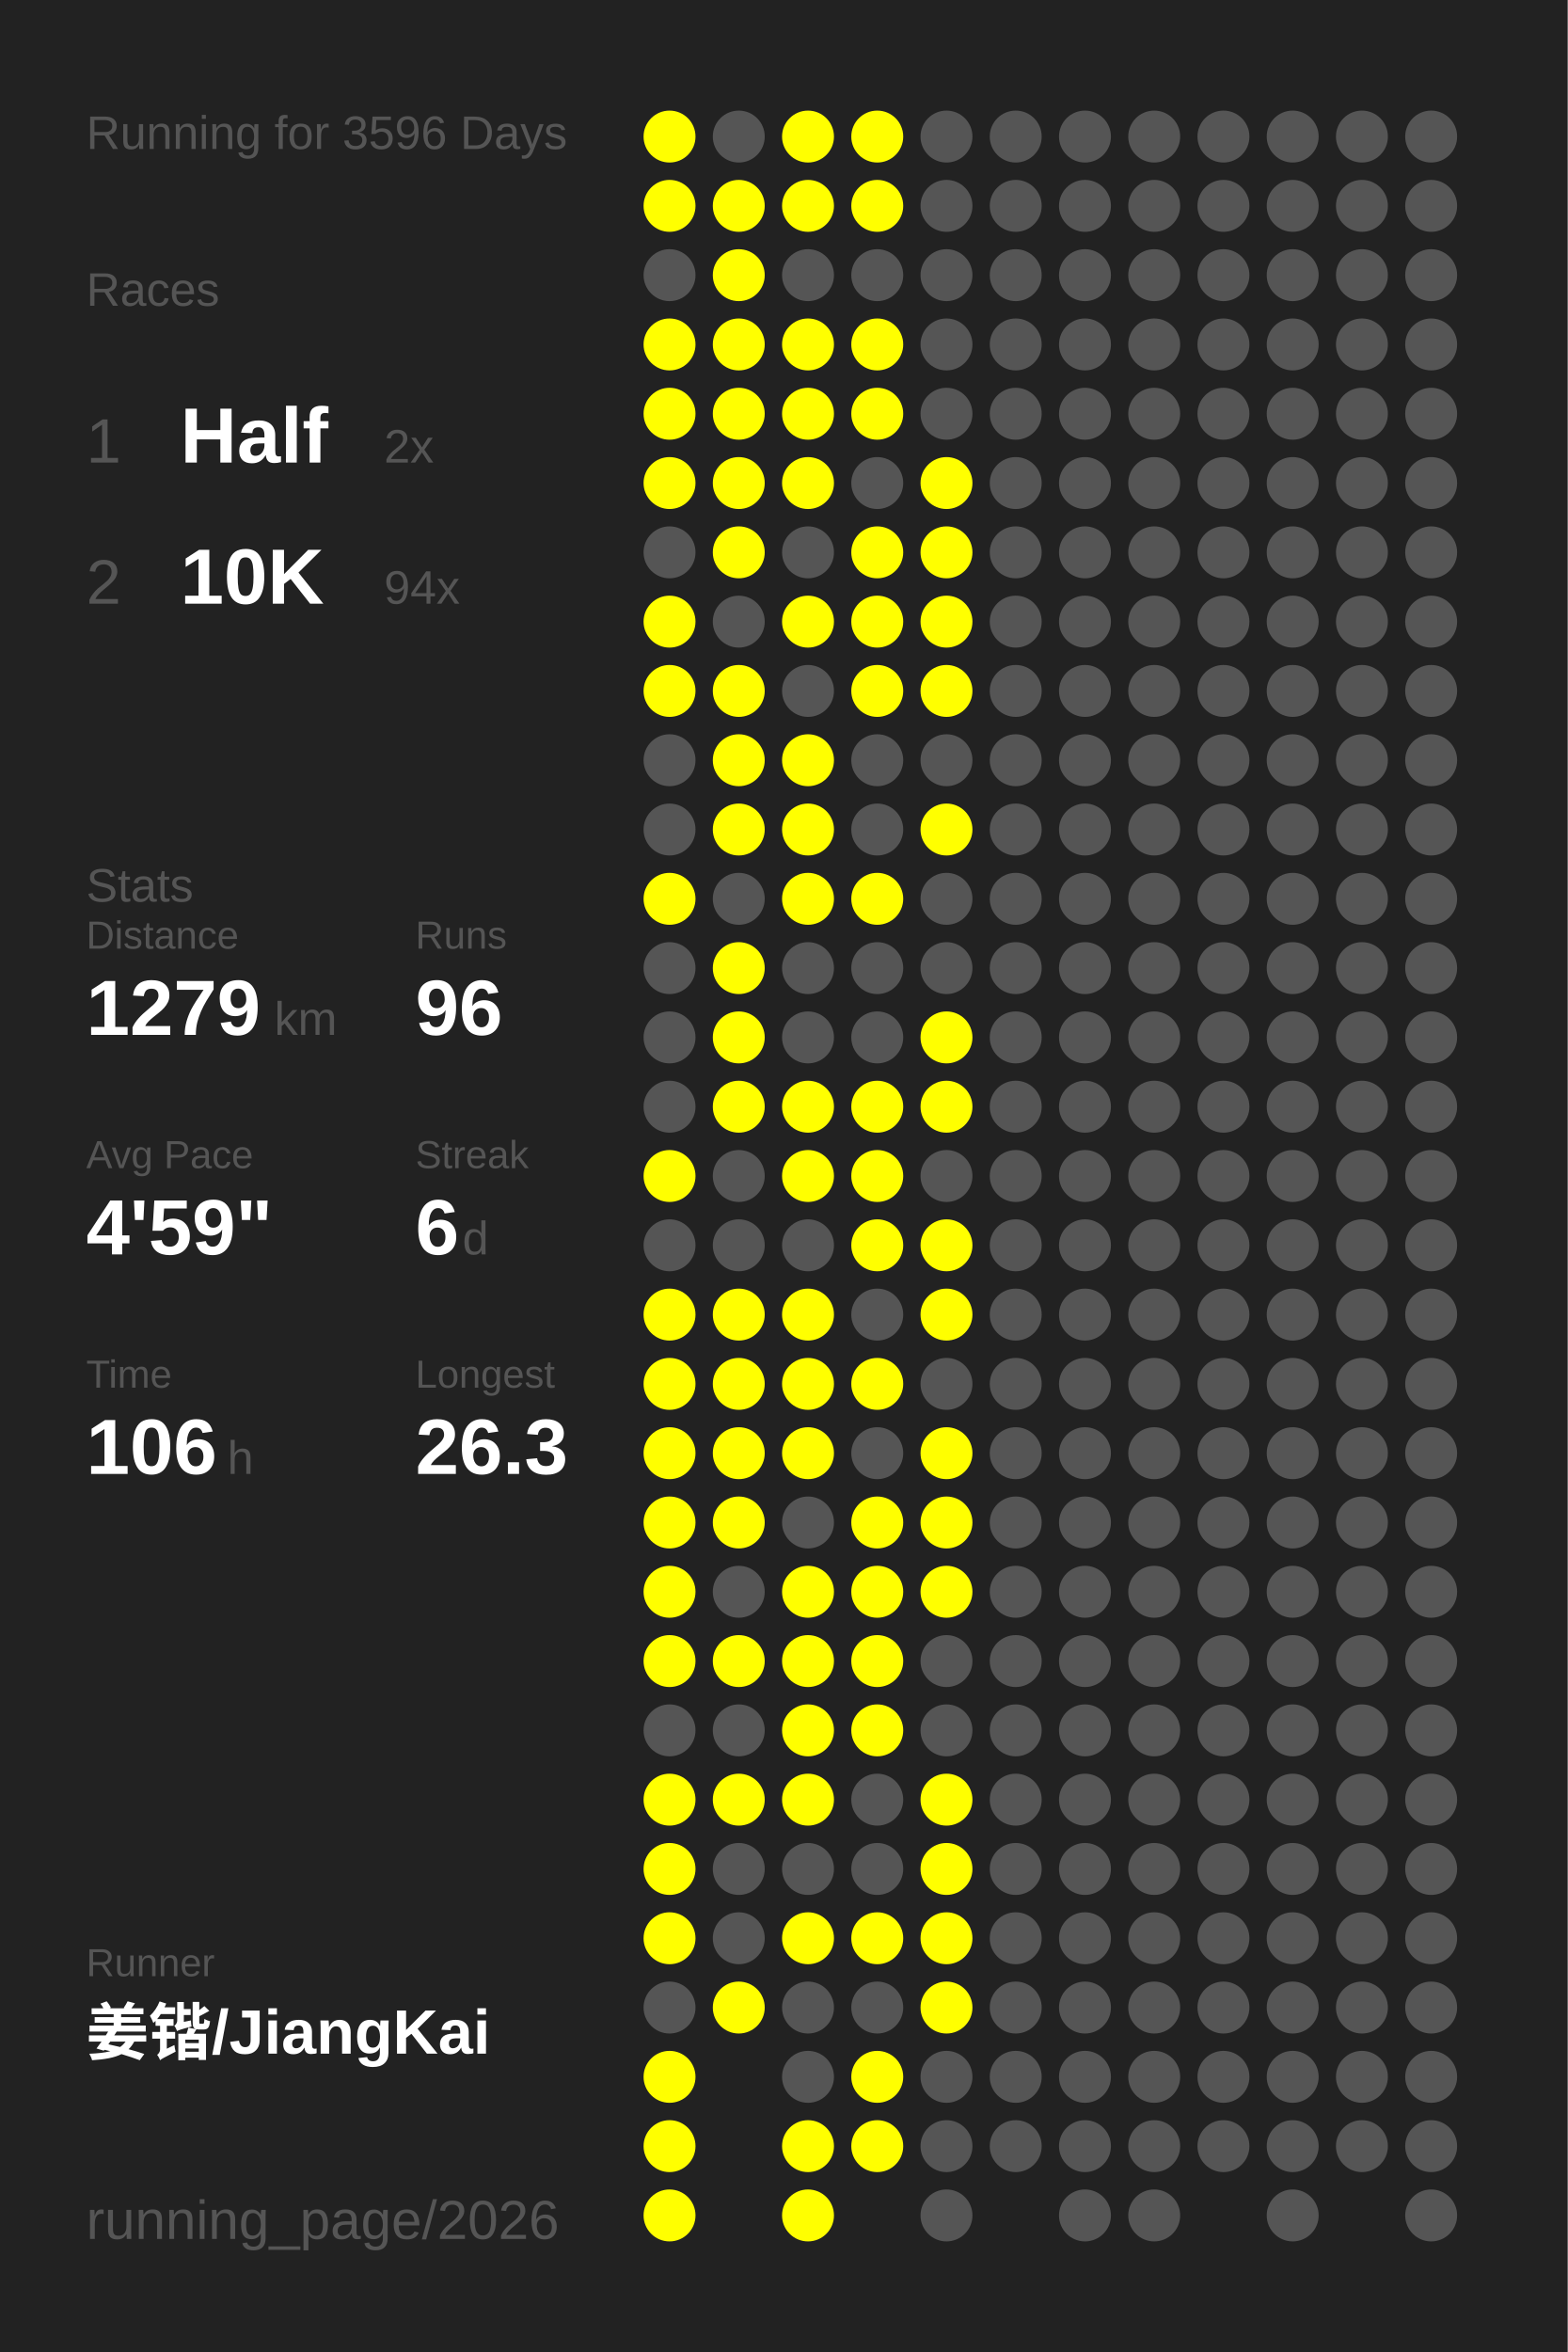
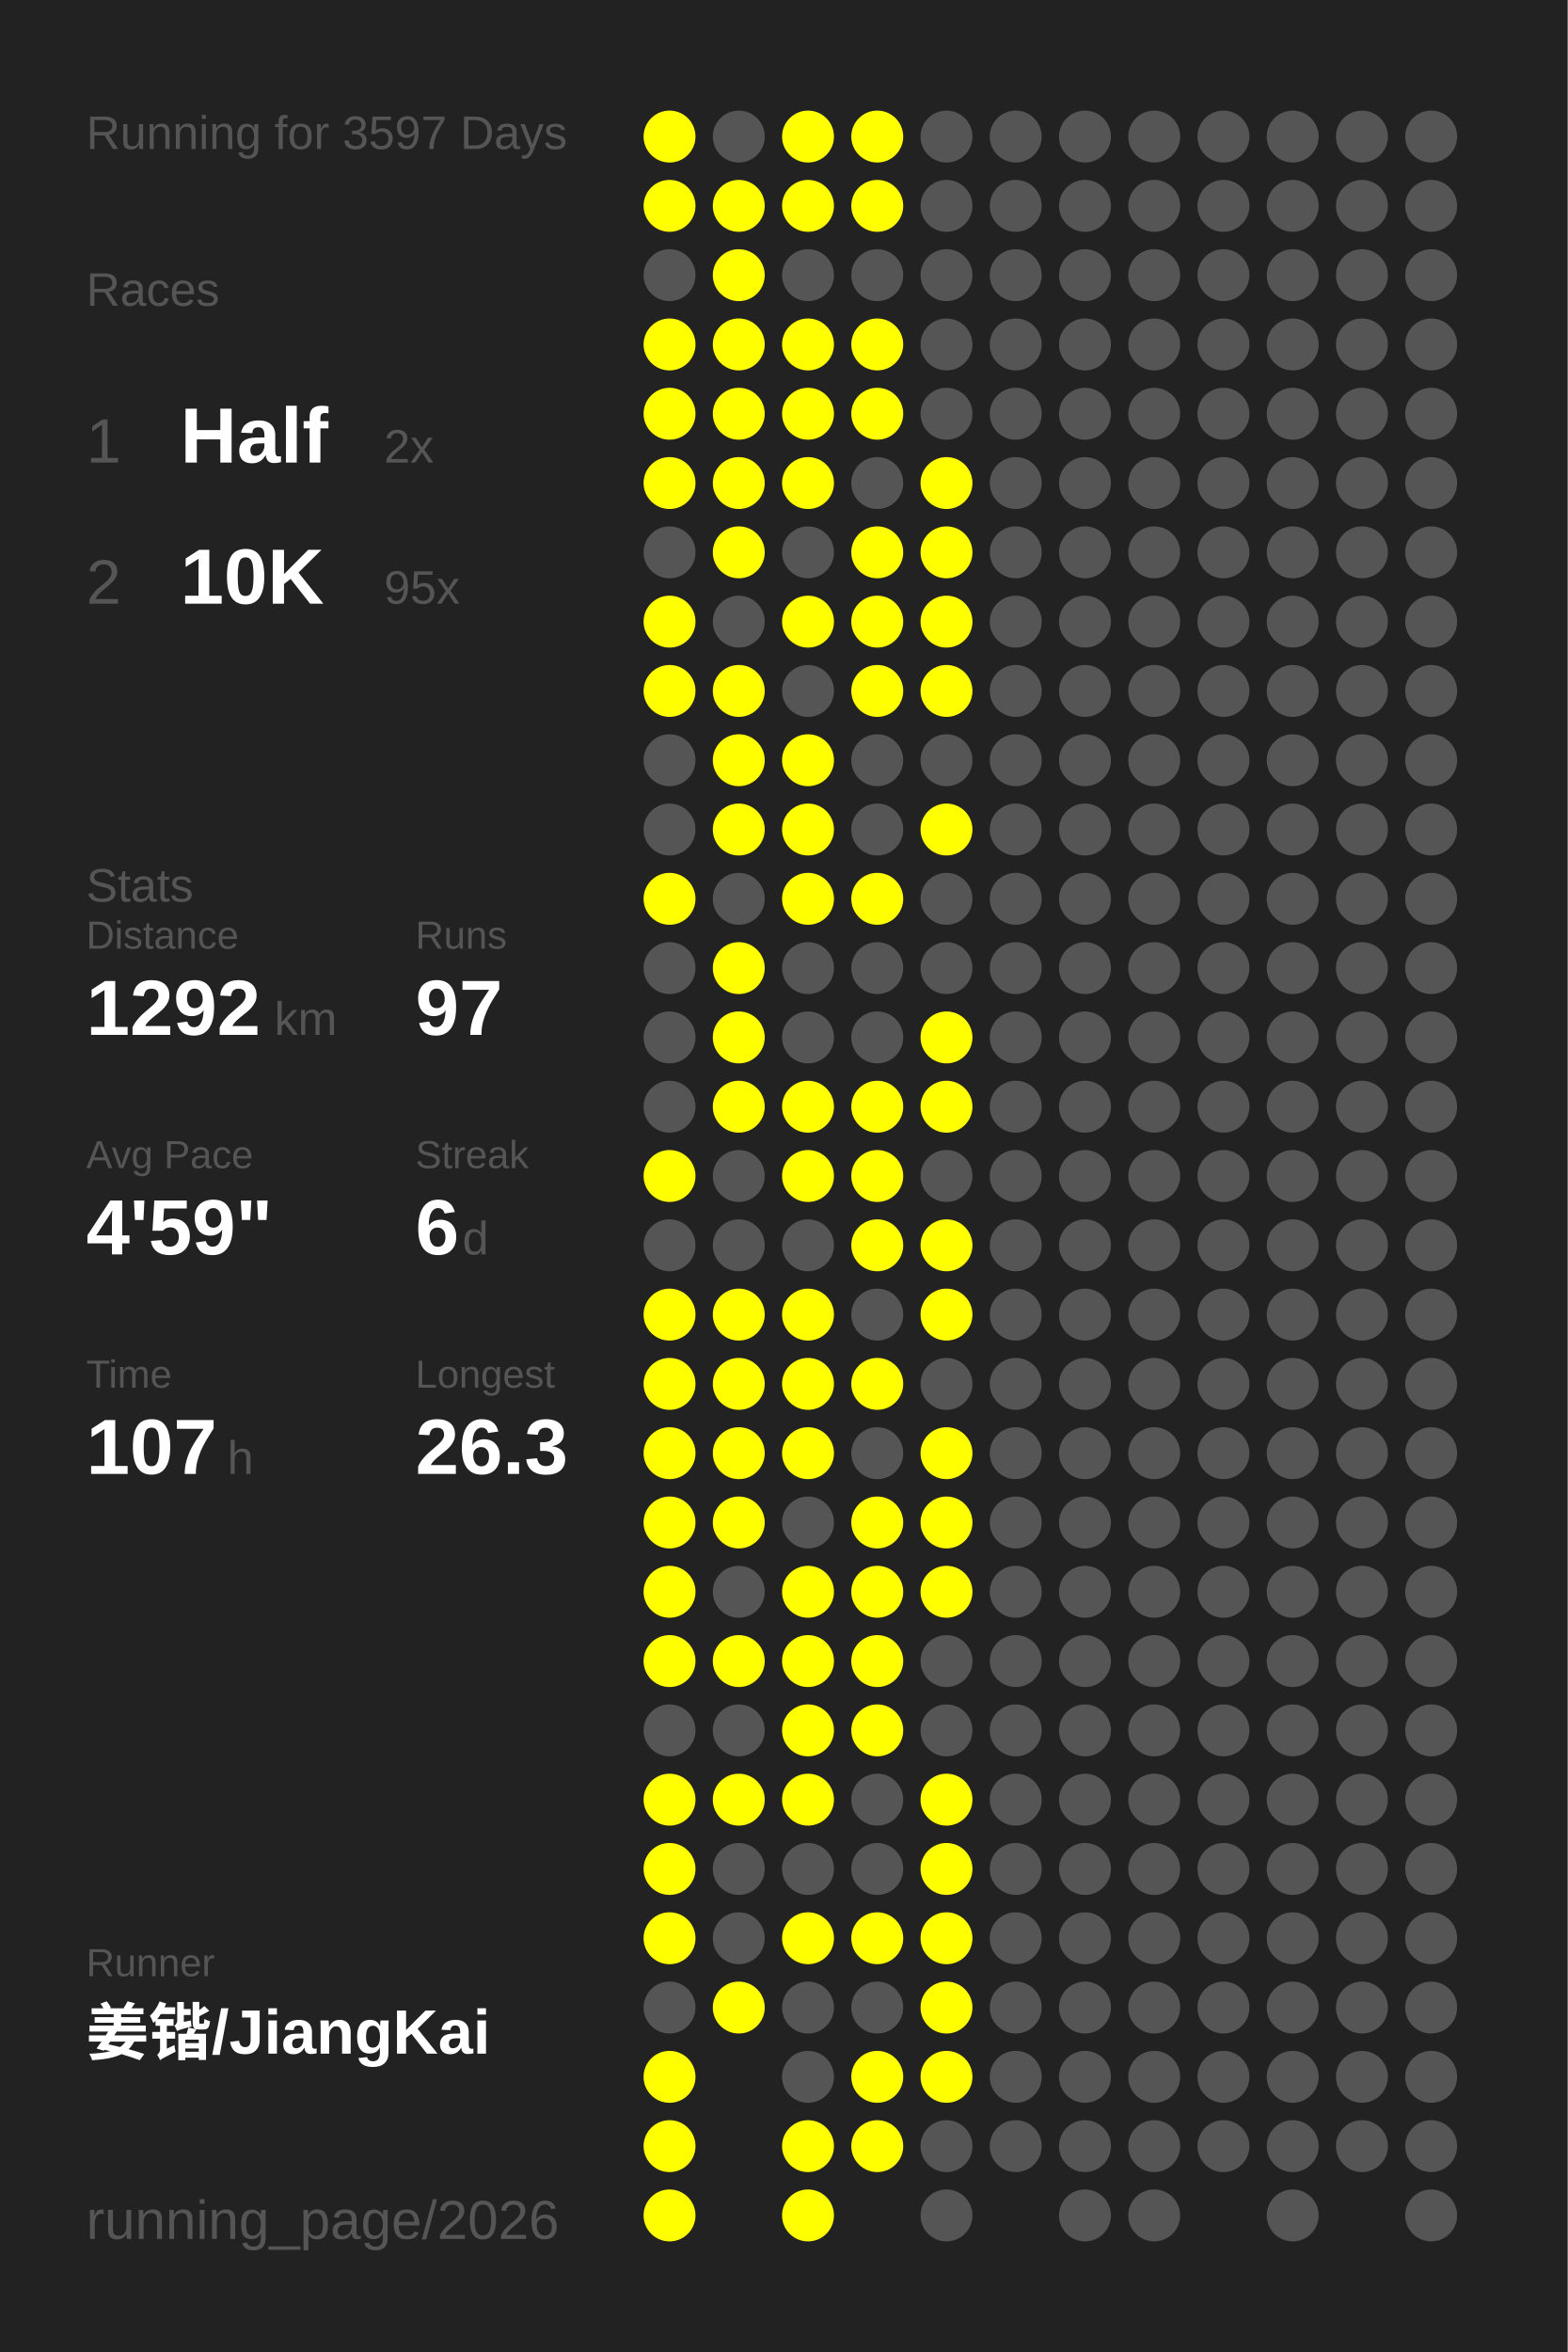
<svg xmlns="http://www.w3.org/2000/svg" baseProfile="full" height="300mm" version="1.1" viewBox="0,0,200,300" width="200mm">
  <defs />
  <rect fill="#222222" height="300" width="200" x="0" y="0" />
-   <text fill="#555555" style="font-size:6px; font-family:Arial;" x="11" y="19">Running for 3596 Days</text>
+   <text fill="#555555" style="font-size:6px; font-family:Arial;" x="11" y="19">Running for 3597 Days</text>
  <text fill="#555555" style="font-size:6px; font-family:Arial;" x="11" y="39">Races</text>
  <text fill="#555555" style="font-size:8px; font-family:Arial;" x="11" y="59">1</text>
  <text fill="#FFFFFF" style="font-size:10px; font-family:Arial; font-weight:bold;" x="23" y="59">Half</text>
  <text fill="#555555" style="font-size:6px; font-family:Arial;" x="49" y="59">2x</text>
  <text fill="#555555" style="font-size:8px; font-family:Arial;" x="11" y="77">2</text>
  <text fill="#FFFFFF" style="font-size:10px; font-family:Arial; font-weight:bold;" x="23" y="77">10K</text>
-   <text fill="#555555" style="font-size:6px; font-family:Arial;" x="49" y="77">94x</text>
+   <text fill="#555555" style="font-size:6px; font-family:Arial;" x="49" y="77">95x</text>
  <text fill="#555555" style="font-size:6px; font-family:Arial;" x="11" y="115">Stats</text>
  <text fill="#555555" style="font-size:5px; font-family:Arial;" x="11" y="121">Distance</text>
-   <text fill="#FFFFFF" style="font-size:10px; font-family:Arial; font-weight:bold;" x="11" y="132">1279</text>
+   <text fill="#FFFFFF" style="font-size:10px; font-family:Arial; font-weight:bold;" x="11" y="132">1292</text>
  <text fill="#555555" style="font-size:6px; font-family:Arial;" x="35" y="132">km</text>
  <text fill="#555555" style="font-size:5px; font-family:Arial;" x="53" y="121">Runs</text>
-   <text fill="#FFFFFF" style="font-size:10px; font-family:Arial; font-weight:bold;" x="53" y="132">96</text>
+   <text fill="#FFFFFF" style="font-size:10px; font-family:Arial; font-weight:bold;" x="53" y="132">97</text>
  <text fill="#555555" style="font-size:5px; font-family:Arial;" x="11" y="149">Avg Pace</text>
  <text fill="#FFFFFF" style="font-size:10px; font-family:Arial; font-weight:bold;" x="11" y="160">4'59"</text>
  <text fill="#555555" style="font-size:5px; font-family:Arial;" x="53" y="149">Streak</text>
  <text fill="#FFFFFF" style="font-size:10px; font-family:Arial; font-weight:bold;" x="53" y="160">6</text>
  <text fill="#555555" style="font-size:6px; font-family:Arial;" x="59" y="160">d</text>
  <text fill="#555555" style="font-size:5px; font-family:Arial;" x="11" y="177">Time</text>
-   <text fill="#FFFFFF" style="font-size:10px; font-family:Arial; font-weight:bold;" x="11" y="188">106</text>
+   <text fill="#FFFFFF" style="font-size:10px; font-family:Arial; font-weight:bold;" x="11" y="188">107</text>
  <text fill="#555555" style="font-size:6px; font-family:Arial;" x="29" y="188">h</text>
  <text fill="#555555" style="font-size:5px; font-family:Arial;" x="53" y="177">Longest</text>
  <text fill="#FFFFFF" style="font-size:10px; font-family:Arial; font-weight:bold;" x="53" y="188">26.3</text>
  <text fill="#555555" style="font-size:5px; font-family:Arial;" x="11" y="252.065">Runner</text>
  <text fill="#FFFFFF" style="font-size:8px; font-family:Arial; font-weight:bold;" x="11" y="262.065">姜锴/JiangKai</text>
  <text fill="#555555" style="font-size:7px; font-family:Arial;" x="11" y="285.581">running_page/2026</text>
  <circle cx="85.417" cy="17.419" fill="#FFFF00" r="3.312" />
  <circle cx="85.417" cy="26.258" fill="#FFFF00" r="3.312" />
  <circle cx="85.417" cy="35.097" fill="#555555" r="3.312" />
  <circle cx="85.417" cy="43.935" fill="#FFFF00" r="3.312" />
  <circle cx="85.417" cy="52.774" fill="#FFFF00" r="3.312" />
  <circle cx="85.417" cy="61.613" fill="#FFFF00" r="3.312" />
  <circle cx="85.417" cy="70.452" fill="#555555" r="3.312" />
  <circle cx="85.417" cy="79.29" fill="#FFFF00" r="3.312" />
  <circle cx="85.417" cy="88.129" fill="#FFFF00" r="3.312" />
  <circle cx="85.417" cy="96.968" fill="#555555" r="3.312" />
  <circle cx="85.417" cy="105.806" fill="#555555" r="3.312" />
  <circle cx="85.417" cy="114.645" fill="#FFFF00" r="3.312" />
  <circle cx="85.417" cy="123.484" fill="#555555" r="3.312" />
  <circle cx="85.417" cy="132.323" fill="#555555" r="3.312" />
  <circle cx="85.417" cy="141.161" fill="#555555" r="3.312" />
  <circle cx="85.417" cy="150" fill="#FFFF00" r="3.312" />
  <circle cx="85.417" cy="158.839" fill="#555555" r="3.312" />
  <circle cx="85.417" cy="167.677" fill="#FFFF00" r="3.312" />
  <circle cx="85.417" cy="176.516" fill="#FFFF00" r="3.312" />
  <circle cx="85.417" cy="185.355" fill="#FFFF00" r="3.312" />
  <circle cx="85.417" cy="194.194" fill="#FFFF00" r="3.312" />
  <circle cx="85.417" cy="203.032" fill="#FFFF00" r="3.312" />
  <circle cx="85.417" cy="211.871" fill="#FFFF00" r="3.312" />
  <circle cx="85.417" cy="220.71" fill="#555555" r="3.312" />
  <circle cx="85.417" cy="229.548" fill="#FFFF00" r="3.312" />
  <circle cx="85.417" cy="238.387" fill="#FFFF00" r="3.312" />
  <circle cx="85.417" cy="247.226" fill="#FFFF00" r="3.312" />
  <circle cx="85.417" cy="256.065" fill="#555555" r="3.312" />
  <circle cx="85.417" cy="264.903" fill="#FFFF00" r="3.312" />
  <circle cx="85.417" cy="273.742" fill="#FFFF00" r="3.312" />
  <circle cx="85.417" cy="282.581" fill="#FFFF00" r="3.312" />
  <circle cx="94.25" cy="17.419" fill="#555555" r="3.312" />
  <circle cx="94.25" cy="26.258" fill="#FFFF00" r="3.312" />
  <circle cx="94.25" cy="35.097" fill="#FFFF00" r="3.312" />
  <circle cx="94.25" cy="43.935" fill="#FFFF00" r="3.312" />
  <circle cx="94.25" cy="52.774" fill="#FFFF00" r="3.312" />
  <circle cx="94.25" cy="61.613" fill="#FFFF00" r="3.312" />
  <circle cx="94.25" cy="70.452" fill="#FFFF00" r="3.312" />
  <circle cx="94.25" cy="79.29" fill="#555555" r="3.312" />
  <circle cx="94.25" cy="88.129" fill="#FFFF00" r="3.312" />
  <circle cx="94.25" cy="96.968" fill="#FFFF00" r="3.312" />
  <circle cx="94.25" cy="105.806" fill="#FFFF00" r="3.312" />
  <circle cx="94.25" cy="114.645" fill="#555555" r="3.312" />
  <circle cx="94.25" cy="123.484" fill="#FFFF00" r="3.312" />
  <circle cx="94.25" cy="132.323" fill="#FFFF00" r="3.312" />
  <circle cx="94.25" cy="141.161" fill="#FFFF00" r="3.312" />
  <circle cx="94.25" cy="150" fill="#555555" r="3.312" />
  <circle cx="94.25" cy="158.839" fill="#555555" r="3.312" />
  <circle cx="94.25" cy="167.677" fill="#FFFF00" r="3.312" />
  <circle cx="94.25" cy="176.516" fill="#FFFF00" r="3.312" />
  <circle cx="94.25" cy="185.355" fill="#FFFF00" r="3.312" />
  <circle cx="94.25" cy="194.194" fill="#FFFF00" r="3.312" />
  <circle cx="94.25" cy="203.032" fill="#555555" r="3.312" />
  <circle cx="94.25" cy="211.871" fill="#FFFF00" r="3.312" />
  <circle cx="94.25" cy="220.71" fill="#555555" r="3.312" />
  <circle cx="94.25" cy="229.548" fill="#FFFF00" r="3.312" />
  <circle cx="94.25" cy="238.387" fill="#555555" r="3.312" />
  <circle cx="94.25" cy="247.226" fill="#555555" r="3.312" />
  <circle cx="94.25" cy="256.065" fill="#FFFF00" r="3.312" />
  <circle cx="103.083" cy="17.419" fill="#FFFF00" r="3.312" />
  <circle cx="103.083" cy="26.258" fill="#FFFF00" r="3.312" />
  <circle cx="103.083" cy="35.097" fill="#555555" r="3.312" />
  <circle cx="103.083" cy="43.935" fill="#FFFF00" r="3.312" />
  <circle cx="103.083" cy="52.774" fill="#FFFF00" r="3.312" />
  <circle cx="103.083" cy="61.613" fill="#FFFF00" r="3.312" />
  <circle cx="103.083" cy="70.452" fill="#555555" r="3.312" />
  <circle cx="103.083" cy="79.29" fill="#FFFF00" r="3.312" />
  <circle cx="103.083" cy="88.129" fill="#555555" r="3.312" />
  <circle cx="103.083" cy="96.968" fill="#FFFF00" r="3.312" />
  <circle cx="103.083" cy="105.806" fill="#FFFF00" r="3.312" />
  <circle cx="103.083" cy="114.645" fill="#FFFF00" r="3.312" />
  <circle cx="103.083" cy="123.484" fill="#555555" r="3.312" />
  <circle cx="103.083" cy="132.323" fill="#555555" r="3.312" />
  <circle cx="103.083" cy="141.161" fill="#FFFF00" r="3.312" />
  <circle cx="103.083" cy="150" fill="#FFFF00" r="3.312" />
  <circle cx="103.083" cy="158.839" fill="#555555" r="3.312" />
  <circle cx="103.083" cy="167.677" fill="#FFFF00" r="3.312" />
  <circle cx="103.083" cy="176.516" fill="#FFFF00" r="3.312" />
  <circle cx="103.083" cy="185.355" fill="#FFFF00" r="3.312" />
  <circle cx="103.083" cy="194.194" fill="#555555" r="3.312" />
  <circle cx="103.083" cy="203.032" fill="#FFFF00" r="3.312" />
  <circle cx="103.083" cy="211.871" fill="#FFFF00" r="3.312" />
  <circle cx="103.083" cy="220.71" fill="#FFFF00" r="3.312" />
  <circle cx="103.083" cy="229.548" fill="#FFFF00" r="3.312" />
  <circle cx="103.083" cy="238.387" fill="#555555" r="3.312" />
  <circle cx="103.083" cy="247.226" fill="#FFFF00" r="3.312" />
  <circle cx="103.083" cy="256.065" fill="#555555" r="3.312" />
  <circle cx="103.083" cy="264.903" fill="#555555" r="3.312" />
  <circle cx="103.083" cy="273.742" fill="#FFFF00" r="3.312" />
  <circle cx="103.083" cy="282.581" fill="#FFFF00" r="3.312" />
  <circle cx="111.917" cy="17.419" fill="#FFFF00" r="3.312" />
  <circle cx="111.917" cy="26.258" fill="#FFFF00" r="3.312" />
  <circle cx="111.917" cy="35.097" fill="#555555" r="3.312" />
  <circle cx="111.917" cy="43.935" fill="#FFFF00" r="3.312" />
  <circle cx="111.917" cy="52.774" fill="#FFFF00" r="3.312" />
  <circle cx="111.917" cy="61.613" fill="#555555" r="3.312" />
  <circle cx="111.917" cy="70.452" fill="#FFFF00" r="3.312" />
  <circle cx="111.917" cy="79.29" fill="#FFFF00" r="3.312" />
  <circle cx="111.917" cy="88.129" fill="#FFFF00" r="3.312" />
  <circle cx="111.917" cy="96.968" fill="#555555" r="3.312" />
  <circle cx="111.917" cy="105.806" fill="#555555" r="3.312" />
  <circle cx="111.917" cy="114.645" fill="#FFFF00" r="3.312" />
  <circle cx="111.917" cy="123.484" fill="#555555" r="3.312" />
  <circle cx="111.917" cy="132.323" fill="#555555" r="3.312" />
  <circle cx="111.917" cy="141.161" fill="#FFFF00" r="3.312" />
  <circle cx="111.917" cy="150" fill="#FFFF00" r="3.312" />
  <circle cx="111.917" cy="158.839" fill="#FFFF00" r="3.312" />
  <circle cx="111.917" cy="167.677" fill="#555555" r="3.312" />
  <circle cx="111.917" cy="176.516" fill="#FFFF00" r="3.312" />
  <circle cx="111.917" cy="185.355" fill="#555555" r="3.312" />
  <circle cx="111.917" cy="194.194" fill="#FFFF00" r="3.312" />
  <circle cx="111.917" cy="203.032" fill="#FFFF00" r="3.312" />
  <circle cx="111.917" cy="211.871" fill="#FFFF00" r="3.312" />
  <circle cx="111.917" cy="220.71" fill="#FFFF00" r="3.312" />
  <circle cx="111.917" cy="229.548" fill="#555555" r="3.312" />
  <circle cx="111.917" cy="238.387" fill="#555555" r="3.312" />
  <circle cx="111.917" cy="247.226" fill="#FFFF00" r="3.312" />
  <circle cx="111.917" cy="256.065" fill="#555555" r="3.312" />
  <circle cx="111.917" cy="264.903" fill="#FFFF00" r="3.312" />
  <circle cx="111.917" cy="273.742" fill="#FFFF00" r="3.312" />
  <circle cx="120.75" cy="17.419" fill="#555555" r="3.312" />
  <circle cx="120.75" cy="26.258" fill="#555555" r="3.312" />
  <circle cx="120.75" cy="35.097" fill="#555555" r="3.312" />
  <circle cx="120.75" cy="43.935" fill="#555555" r="3.312" />
  <circle cx="120.75" cy="52.774" fill="#555555" r="3.312" />
  <circle cx="120.75" cy="61.613" fill="#FFFF00" r="3.312" />
  <circle cx="120.75" cy="70.452" fill="#FFFF00" r="3.312" />
  <circle cx="120.75" cy="79.29" fill="#FFFF00" r="3.312" />
  <circle cx="120.75" cy="88.129" fill="#FFFF00" r="3.312" />
  <circle cx="120.75" cy="96.968" fill="#555555" r="3.312" />
  <circle cx="120.75" cy="105.806" fill="#FFFF00" r="3.312" />
  <circle cx="120.75" cy="114.645" fill="#555555" r="3.312" />
  <circle cx="120.75" cy="123.484" fill="#555555" r="3.312" />
  <circle cx="120.75" cy="132.323" fill="#FFFF00" r="3.312" />
  <circle cx="120.75" cy="141.161" fill="#FFFF00" r="3.312" />
  <circle cx="120.75" cy="150" fill="#555555" r="3.312" />
  <circle cx="120.75" cy="158.839" fill="#FFFF00" r="3.312" />
  <circle cx="120.75" cy="167.677" fill="#FFFF00" r="3.312" />
  <circle cx="120.75" cy="176.516" fill="#555555" r="3.312" />
  <circle cx="120.75" cy="185.355" fill="#FFFF00" r="3.312" />
  <circle cx="120.75" cy="194.194" fill="#FFFF00" r="3.312" />
  <circle cx="120.75" cy="203.032" fill="#FFFF00" r="3.312" />
  <circle cx="120.75" cy="211.871" fill="#555555" r="3.312" />
  <circle cx="120.75" cy="220.71" fill="#555555" r="3.312" />
  <circle cx="120.75" cy="229.548" fill="#FFFF00" r="3.312" />
  <circle cx="120.75" cy="238.387" fill="#FFFF00" r="3.312" />
  <circle cx="120.75" cy="247.226" fill="#FFFF00" r="3.312" />
  <circle cx="120.75" cy="256.065" fill="#FFFF00" r="3.312" />
-   <circle cx="120.75" cy="264.903" fill="#555555" r="3.312" />
+   <circle cx="120.75" cy="264.903" fill="#FFFF00" r="3.312" />
  <circle cx="120.75" cy="273.742" fill="#555555" r="3.312" />
  <circle cx="120.75" cy="282.581" fill="#555555" r="3.312" />
  <circle cx="129.583" cy="17.419" fill="#555555" r="3.312" />
  <circle cx="129.583" cy="26.258" fill="#555555" r="3.312" />
  <circle cx="129.583" cy="35.097" fill="#555555" r="3.312" />
  <circle cx="129.583" cy="43.935" fill="#555555" r="3.312" />
  <circle cx="129.583" cy="52.774" fill="#555555" r="3.312" />
  <circle cx="129.583" cy="61.613" fill="#555555" r="3.312" />
  <circle cx="129.583" cy="70.452" fill="#555555" r="3.312" />
  <circle cx="129.583" cy="79.29" fill="#555555" r="3.312" />
  <circle cx="129.583" cy="88.129" fill="#555555" r="3.312" />
  <circle cx="129.583" cy="96.968" fill="#555555" r="3.312" />
  <circle cx="129.583" cy="105.806" fill="#555555" r="3.312" />
  <circle cx="129.583" cy="114.645" fill="#555555" r="3.312" />
  <circle cx="129.583" cy="123.484" fill="#555555" r="3.312" />
  <circle cx="129.583" cy="132.323" fill="#555555" r="3.312" />
  <circle cx="129.583" cy="141.161" fill="#555555" r="3.312" />
  <circle cx="129.583" cy="150" fill="#555555" r="3.312" />
  <circle cx="129.583" cy="158.839" fill="#555555" r="3.312" />
  <circle cx="129.583" cy="167.677" fill="#555555" r="3.312" />
  <circle cx="129.583" cy="176.516" fill="#555555" r="3.312" />
  <circle cx="129.583" cy="185.355" fill="#555555" r="3.312" />
  <circle cx="129.583" cy="194.194" fill="#555555" r="3.312" />
  <circle cx="129.583" cy="203.032" fill="#555555" r="3.312" />
  <circle cx="129.583" cy="211.871" fill="#555555" r="3.312" />
  <circle cx="129.583" cy="220.71" fill="#555555" r="3.312" />
  <circle cx="129.583" cy="229.548" fill="#555555" r="3.312" />
  <circle cx="129.583" cy="238.387" fill="#555555" r="3.312" />
  <circle cx="129.583" cy="247.226" fill="#555555" r="3.312" />
  <circle cx="129.583" cy="256.065" fill="#555555" r="3.312" />
  <circle cx="129.583" cy="264.903" fill="#555555" r="3.312" />
  <circle cx="129.583" cy="273.742" fill="#555555" r="3.312" />
  <circle cx="138.417" cy="17.419" fill="#555555" r="3.312" />
  <circle cx="138.417" cy="26.258" fill="#555555" r="3.312" />
  <circle cx="138.417" cy="35.097" fill="#555555" r="3.312" />
  <circle cx="138.417" cy="43.935" fill="#555555" r="3.312" />
  <circle cx="138.417" cy="52.774" fill="#555555" r="3.312" />
  <circle cx="138.417" cy="61.613" fill="#555555" r="3.312" />
  <circle cx="138.417" cy="70.452" fill="#555555" r="3.312" />
  <circle cx="138.417" cy="79.29" fill="#555555" r="3.312" />
  <circle cx="138.417" cy="88.129" fill="#555555" r="3.312" />
  <circle cx="138.417" cy="96.968" fill="#555555" r="3.312" />
  <circle cx="138.417" cy="105.806" fill="#555555" r="3.312" />
  <circle cx="138.417" cy="114.645" fill="#555555" r="3.312" />
  <circle cx="138.417" cy="123.484" fill="#555555" r="3.312" />
  <circle cx="138.417" cy="132.323" fill="#555555" r="3.312" />
  <circle cx="138.417" cy="141.161" fill="#555555" r="3.312" />
  <circle cx="138.417" cy="150" fill="#555555" r="3.312" />
  <circle cx="138.417" cy="158.839" fill="#555555" r="3.312" />
  <circle cx="138.417" cy="167.677" fill="#555555" r="3.312" />
  <circle cx="138.417" cy="176.516" fill="#555555" r="3.312" />
  <circle cx="138.417" cy="185.355" fill="#555555" r="3.312" />
  <circle cx="138.417" cy="194.194" fill="#555555" r="3.312" />
  <circle cx="138.417" cy="203.032" fill="#555555" r="3.312" />
  <circle cx="138.417" cy="211.871" fill="#555555" r="3.312" />
  <circle cx="138.417" cy="220.71" fill="#555555" r="3.312" />
  <circle cx="138.417" cy="229.548" fill="#555555" r="3.312" />
  <circle cx="138.417" cy="238.387" fill="#555555" r="3.312" />
  <circle cx="138.417" cy="247.226" fill="#555555" r="3.312" />
  <circle cx="138.417" cy="256.065" fill="#555555" r="3.312" />
  <circle cx="138.417" cy="264.903" fill="#555555" r="3.312" />
  <circle cx="138.417" cy="273.742" fill="#555555" r="3.312" />
  <circle cx="138.417" cy="282.581" fill="#555555" r="3.312" />
  <circle cx="147.25" cy="17.419" fill="#555555" r="3.312" />
  <circle cx="147.25" cy="26.258" fill="#555555" r="3.312" />
  <circle cx="147.25" cy="35.097" fill="#555555" r="3.312" />
  <circle cx="147.25" cy="43.935" fill="#555555" r="3.312" />
  <circle cx="147.25" cy="52.774" fill="#555555" r="3.312" />
  <circle cx="147.25" cy="61.613" fill="#555555" r="3.312" />
  <circle cx="147.25" cy="70.452" fill="#555555" r="3.312" />
  <circle cx="147.25" cy="79.29" fill="#555555" r="3.312" />
  <circle cx="147.25" cy="88.129" fill="#555555" r="3.312" />
  <circle cx="147.25" cy="96.968" fill="#555555" r="3.312" />
  <circle cx="147.25" cy="105.806" fill="#555555" r="3.312" />
  <circle cx="147.25" cy="114.645" fill="#555555" r="3.312" />
  <circle cx="147.25" cy="123.484" fill="#555555" r="3.312" />
  <circle cx="147.25" cy="132.323" fill="#555555" r="3.312" />
  <circle cx="147.25" cy="141.161" fill="#555555" r="3.312" />
  <circle cx="147.25" cy="150" fill="#555555" r="3.312" />
  <circle cx="147.25" cy="158.839" fill="#555555" r="3.312" />
  <circle cx="147.25" cy="167.677" fill="#555555" r="3.312" />
  <circle cx="147.25" cy="176.516" fill="#555555" r="3.312" />
  <circle cx="147.25" cy="185.355" fill="#555555" r="3.312" />
  <circle cx="147.25" cy="194.194" fill="#555555" r="3.312" />
  <circle cx="147.25" cy="203.032" fill="#555555" r="3.312" />
  <circle cx="147.25" cy="211.871" fill="#555555" r="3.312" />
  <circle cx="147.25" cy="220.71" fill="#555555" r="3.312" />
  <circle cx="147.25" cy="229.548" fill="#555555" r="3.312" />
  <circle cx="147.25" cy="238.387" fill="#555555" r="3.312" />
  <circle cx="147.25" cy="247.226" fill="#555555" r="3.312" />
  <circle cx="147.25" cy="256.065" fill="#555555" r="3.312" />
  <circle cx="147.25" cy="264.903" fill="#555555" r="3.312" />
  <circle cx="147.25" cy="273.742" fill="#555555" r="3.312" />
  <circle cx="147.25" cy="282.581" fill="#555555" r="3.312" />
  <circle cx="156.083" cy="17.419" fill="#555555" r="3.312" />
  <circle cx="156.083" cy="26.258" fill="#555555" r="3.312" />
  <circle cx="156.083" cy="35.097" fill="#555555" r="3.312" />
  <circle cx="156.083" cy="43.935" fill="#555555" r="3.312" />
  <circle cx="156.083" cy="52.774" fill="#555555" r="3.312" />
  <circle cx="156.083" cy="61.613" fill="#555555" r="3.312" />
  <circle cx="156.083" cy="70.452" fill="#555555" r="3.312" />
  <circle cx="156.083" cy="79.29" fill="#555555" r="3.312" />
  <circle cx="156.083" cy="88.129" fill="#555555" r="3.312" />
  <circle cx="156.083" cy="96.968" fill="#555555" r="3.312" />
  <circle cx="156.083" cy="105.806" fill="#555555" r="3.312" />
  <circle cx="156.083" cy="114.645" fill="#555555" r="3.312" />
  <circle cx="156.083" cy="123.484" fill="#555555" r="3.312" />
  <circle cx="156.083" cy="132.323" fill="#555555" r="3.312" />
  <circle cx="156.083" cy="141.161" fill="#555555" r="3.312" />
  <circle cx="156.083" cy="150" fill="#555555" r="3.312" />
  <circle cx="156.083" cy="158.839" fill="#555555" r="3.312" />
  <circle cx="156.083" cy="167.677" fill="#555555" r="3.312" />
  <circle cx="156.083" cy="176.516" fill="#555555" r="3.312" />
  <circle cx="156.083" cy="185.355" fill="#555555" r="3.312" />
  <circle cx="156.083" cy="194.194" fill="#555555" r="3.312" />
  <circle cx="156.083" cy="203.032" fill="#555555" r="3.312" />
  <circle cx="156.083" cy="211.871" fill="#555555" r="3.312" />
  <circle cx="156.083" cy="220.71" fill="#555555" r="3.312" />
  <circle cx="156.083" cy="229.548" fill="#555555" r="3.312" />
  <circle cx="156.083" cy="238.387" fill="#555555" r="3.312" />
  <circle cx="156.083" cy="247.226" fill="#555555" r="3.312" />
  <circle cx="156.083" cy="256.065" fill="#555555" r="3.312" />
  <circle cx="156.083" cy="264.903" fill="#555555" r="3.312" />
  <circle cx="156.083" cy="273.742" fill="#555555" r="3.312" />
  <circle cx="164.917" cy="17.419" fill="#555555" r="3.312" />
  <circle cx="164.917" cy="26.258" fill="#555555" r="3.312" />
  <circle cx="164.917" cy="35.097" fill="#555555" r="3.312" />
  <circle cx="164.917" cy="43.935" fill="#555555" r="3.312" />
  <circle cx="164.917" cy="52.774" fill="#555555" r="3.312" />
  <circle cx="164.917" cy="61.613" fill="#555555" r="3.312" />
  <circle cx="164.917" cy="70.452" fill="#555555" r="3.312" />
  <circle cx="164.917" cy="79.29" fill="#555555" r="3.312" />
  <circle cx="164.917" cy="88.129" fill="#555555" r="3.312" />
  <circle cx="164.917" cy="96.968" fill="#555555" r="3.312" />
  <circle cx="164.917" cy="105.806" fill="#555555" r="3.312" />
  <circle cx="164.917" cy="114.645" fill="#555555" r="3.312" />
  <circle cx="164.917" cy="123.484" fill="#555555" r="3.312" />
  <circle cx="164.917" cy="132.323" fill="#555555" r="3.312" />
  <circle cx="164.917" cy="141.161" fill="#555555" r="3.312" />
  <circle cx="164.917" cy="150" fill="#555555" r="3.312" />
  <circle cx="164.917" cy="158.839" fill="#555555" r="3.312" />
  <circle cx="164.917" cy="167.677" fill="#555555" r="3.312" />
  <circle cx="164.917" cy="176.516" fill="#555555" r="3.312" />
  <circle cx="164.917" cy="185.355" fill="#555555" r="3.312" />
  <circle cx="164.917" cy="194.194" fill="#555555" r="3.312" />
  <circle cx="164.917" cy="203.032" fill="#555555" r="3.312" />
  <circle cx="164.917" cy="211.871" fill="#555555" r="3.312" />
  <circle cx="164.917" cy="220.71" fill="#555555" r="3.312" />
  <circle cx="164.917" cy="229.548" fill="#555555" r="3.312" />
  <circle cx="164.917" cy="238.387" fill="#555555" r="3.312" />
  <circle cx="164.917" cy="247.226" fill="#555555" r="3.312" />
  <circle cx="164.917" cy="256.065" fill="#555555" r="3.312" />
  <circle cx="164.917" cy="264.903" fill="#555555" r="3.312" />
  <circle cx="164.917" cy="273.742" fill="#555555" r="3.312" />
  <circle cx="164.917" cy="282.581" fill="#555555" r="3.312" />
  <circle cx="173.75" cy="17.419" fill="#555555" r="3.312" />
  <circle cx="173.75" cy="26.258" fill="#555555" r="3.312" />
  <circle cx="173.75" cy="35.097" fill="#555555" r="3.312" />
  <circle cx="173.75" cy="43.935" fill="#555555" r="3.312" />
  <circle cx="173.75" cy="52.774" fill="#555555" r="3.312" />
  <circle cx="173.75" cy="61.613" fill="#555555" r="3.312" />
  <circle cx="173.75" cy="70.452" fill="#555555" r="3.312" />
  <circle cx="173.75" cy="79.29" fill="#555555" r="3.312" />
  <circle cx="173.75" cy="88.129" fill="#555555" r="3.312" />
  <circle cx="173.75" cy="96.968" fill="#555555" r="3.312" />
  <circle cx="173.75" cy="105.806" fill="#555555" r="3.312" />
  <circle cx="173.75" cy="114.645" fill="#555555" r="3.312" />
  <circle cx="173.75" cy="123.484" fill="#555555" r="3.312" />
  <circle cx="173.75" cy="132.323" fill="#555555" r="3.312" />
  <circle cx="173.75" cy="141.161" fill="#555555" r="3.312" />
  <circle cx="173.75" cy="150" fill="#555555" r="3.312" />
  <circle cx="173.75" cy="158.839" fill="#555555" r="3.312" />
  <circle cx="173.75" cy="167.677" fill="#555555" r="3.312" />
  <circle cx="173.75" cy="176.516" fill="#555555" r="3.312" />
  <circle cx="173.75" cy="185.355" fill="#555555" r="3.312" />
  <circle cx="173.75" cy="194.194" fill="#555555" r="3.312" />
  <circle cx="173.75" cy="203.032" fill="#555555" r="3.312" />
  <circle cx="173.75" cy="211.871" fill="#555555" r="3.312" />
  <circle cx="173.75" cy="220.71" fill="#555555" r="3.312" />
  <circle cx="173.75" cy="229.548" fill="#555555" r="3.312" />
  <circle cx="173.75" cy="238.387" fill="#555555" r="3.312" />
  <circle cx="173.75" cy="247.226" fill="#555555" r="3.312" />
  <circle cx="173.75" cy="256.065" fill="#555555" r="3.312" />
  <circle cx="173.75" cy="264.903" fill="#555555" r="3.312" />
  <circle cx="173.75" cy="273.742" fill="#555555" r="3.312" />
  <circle cx="182.583" cy="17.419" fill="#555555" r="3.312" />
  <circle cx="182.583" cy="26.258" fill="#555555" r="3.312" />
  <circle cx="182.583" cy="35.097" fill="#555555" r="3.312" />
  <circle cx="182.583" cy="43.935" fill="#555555" r="3.312" />
  <circle cx="182.583" cy="52.774" fill="#555555" r="3.312" />
  <circle cx="182.583" cy="61.613" fill="#555555" r="3.312" />
  <circle cx="182.583" cy="70.452" fill="#555555" r="3.312" />
  <circle cx="182.583" cy="79.29" fill="#555555" r="3.312" />
  <circle cx="182.583" cy="88.129" fill="#555555" r="3.312" />
  <circle cx="182.583" cy="96.968" fill="#555555" r="3.312" />
  <circle cx="182.583" cy="105.806" fill="#555555" r="3.312" />
  <circle cx="182.583" cy="114.645" fill="#555555" r="3.312" />
  <circle cx="182.583" cy="123.484" fill="#555555" r="3.312" />
  <circle cx="182.583" cy="132.323" fill="#555555" r="3.312" />
  <circle cx="182.583" cy="141.161" fill="#555555" r="3.312" />
  <circle cx="182.583" cy="150" fill="#555555" r="3.312" />
  <circle cx="182.583" cy="158.839" fill="#555555" r="3.312" />
  <circle cx="182.583" cy="167.677" fill="#555555" r="3.312" />
  <circle cx="182.583" cy="176.516" fill="#555555" r="3.312" />
  <circle cx="182.583" cy="185.355" fill="#555555" r="3.312" />
  <circle cx="182.583" cy="194.194" fill="#555555" r="3.312" />
  <circle cx="182.583" cy="203.032" fill="#555555" r="3.312" />
  <circle cx="182.583" cy="211.871" fill="#555555" r="3.312" />
  <circle cx="182.583" cy="220.71" fill="#555555" r="3.312" />
  <circle cx="182.583" cy="229.548" fill="#555555" r="3.312" />
  <circle cx="182.583" cy="238.387" fill="#555555" r="3.312" />
  <circle cx="182.583" cy="247.226" fill="#555555" r="3.312" />
  <circle cx="182.583" cy="256.065" fill="#555555" r="3.312" />
  <circle cx="182.583" cy="264.903" fill="#555555" r="3.312" />
  <circle cx="182.583" cy="273.742" fill="#555555" r="3.312" />
  <circle cx="182.583" cy="282.581" fill="#555555" r="3.312" />
</svg>
